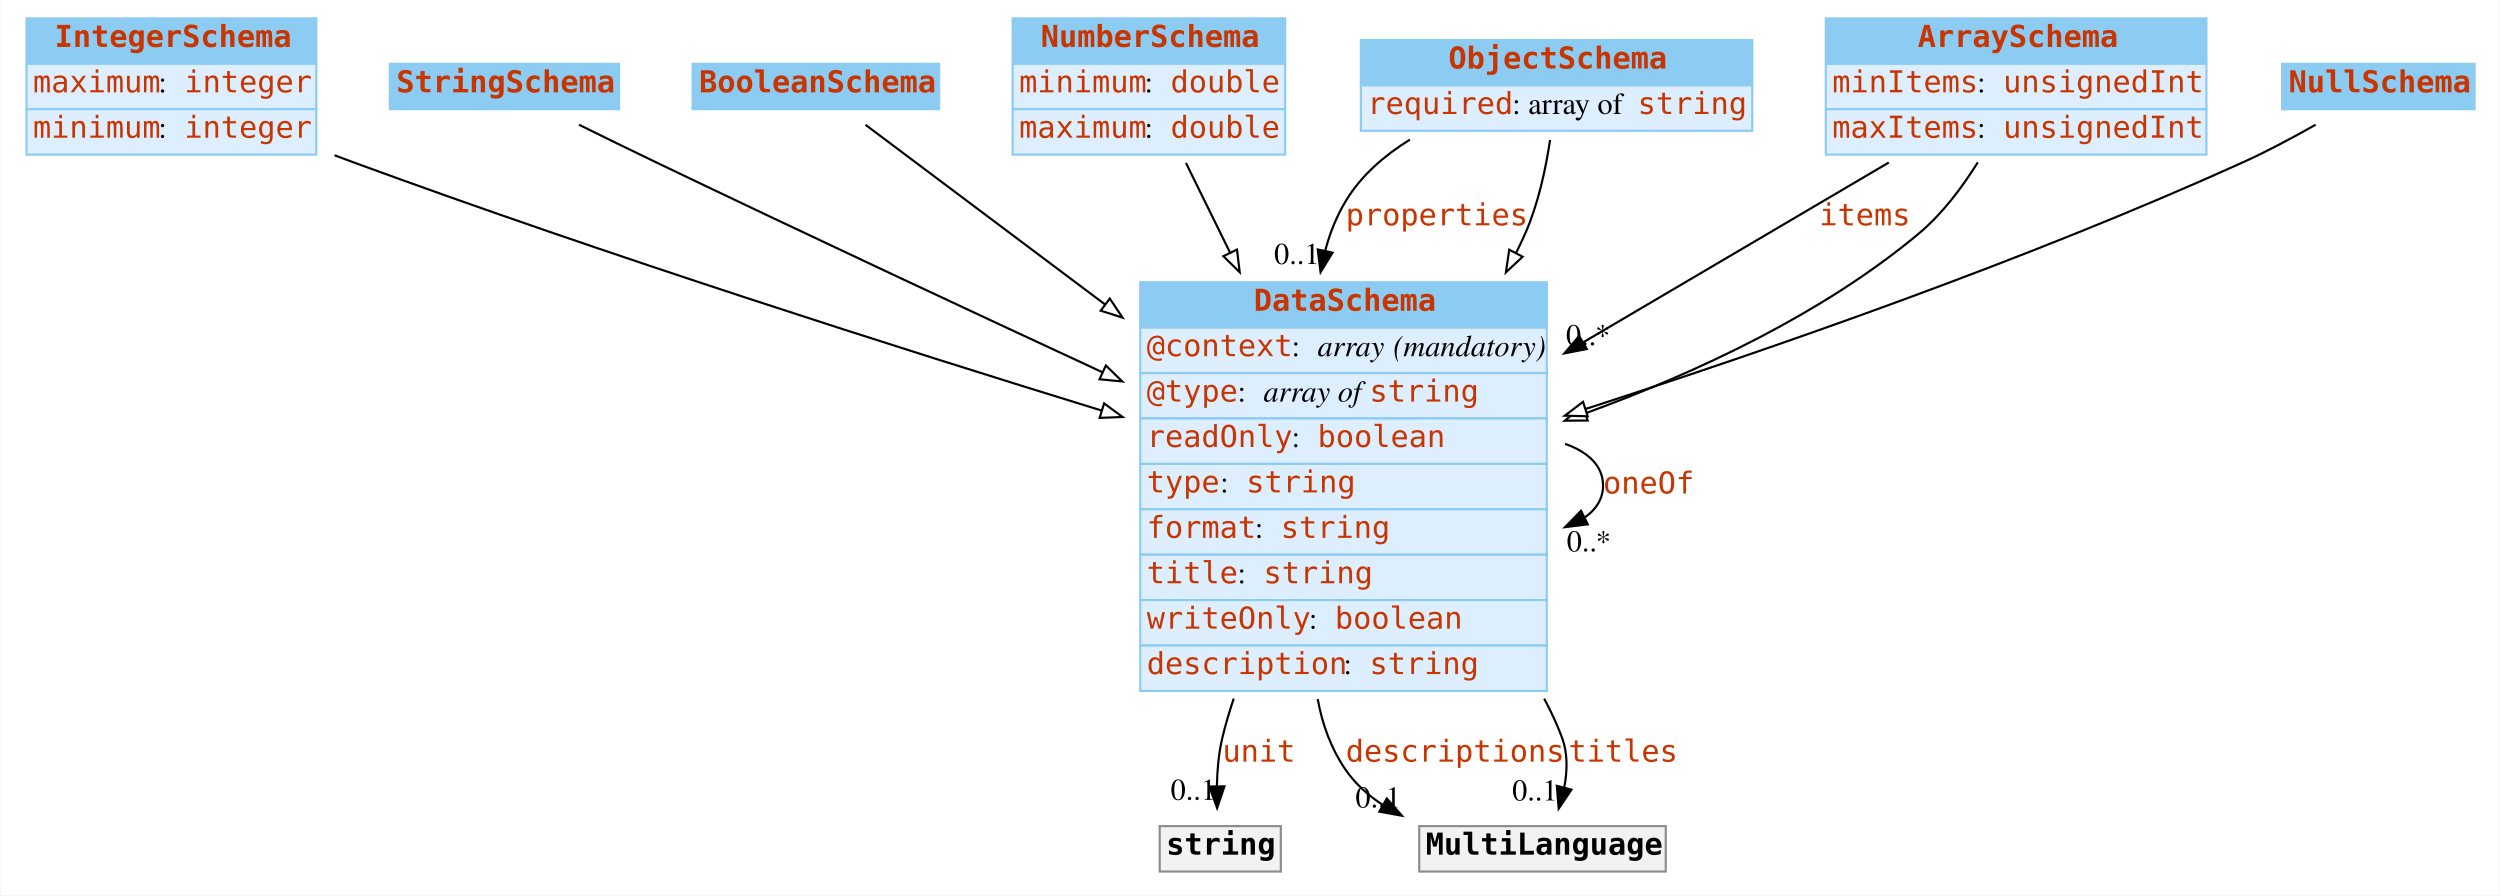
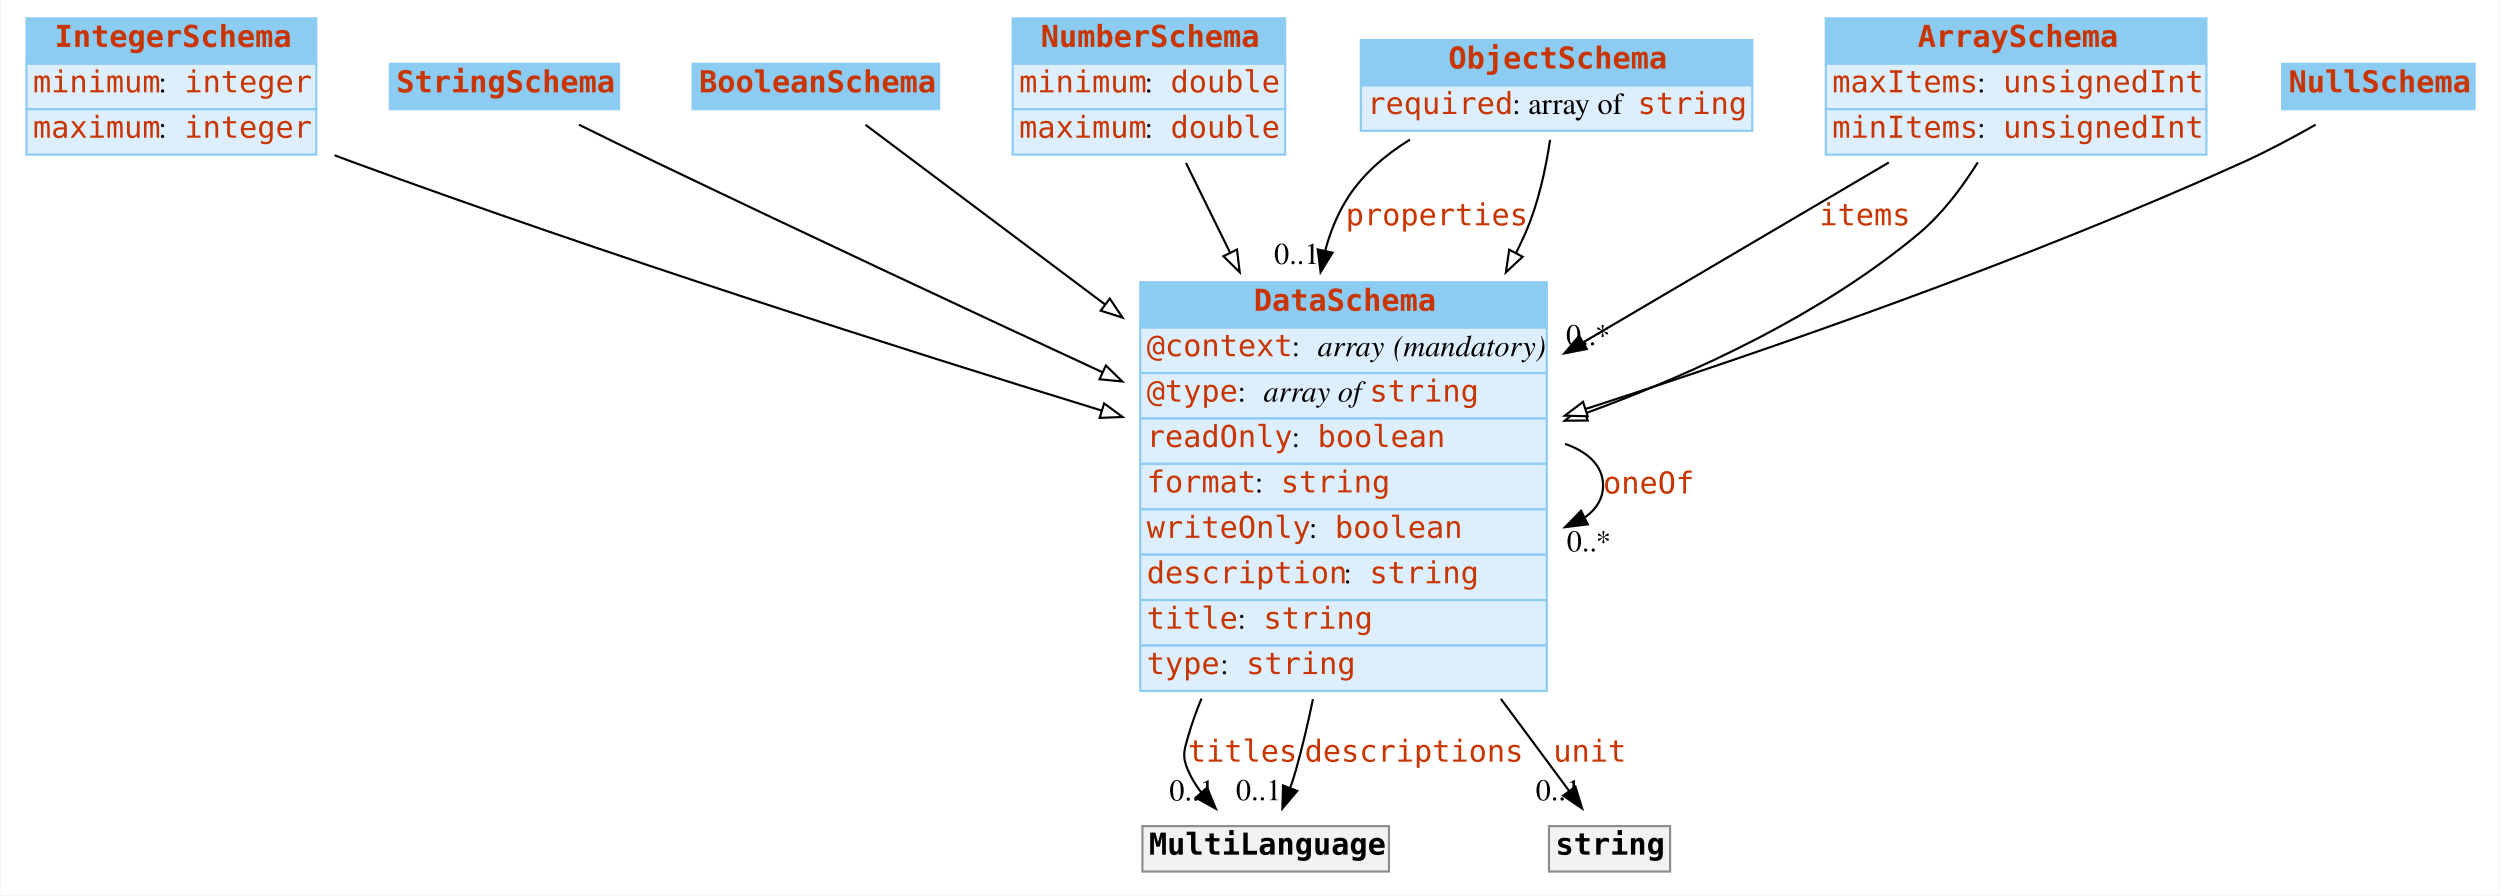
<svg xmlns="http://www.w3.org/2000/svg" width="1156pt" height="414pt" viewBox="0.00 0.00 1155.50 414.00">
  <g id="graph0" class="graph" transform="scale(1 1) rotate(0) translate(4 410)">
    <polygon fill="white" stroke="none" points="-4,4 -4,-410 1151.5,-410 1151.5,4 -4,4" />
    <g id="node1" class="node">
      <polygon fill="#8ccbf2" stroke="none" points="8,-380.5 8,-401.5 142,-401.5 142,-380.5 8,-380.5" />
      <polygon fill="none" stroke="#8ccbf2" points="8,-380.5 8,-401.5 142,-401.5 142,-380.5 8,-380.5" />
      <text text-anchor="start" x="21" y="-388.3" font-family="mono" font-weight="bold" font-size="14.00" fill="#c83500">IntegerSchema</text>
      <polygon fill="#ddeeff" stroke="none" points="8,-359.5 8,-380.5 142,-380.5 142,-359.5 8,-359.5" />
      <polygon fill="none" stroke="#8ccbf2" points="8,-359.5 8,-380.5 142,-380.5 142,-359.5 8,-359.5" />
-       <text text-anchor="start" x="11" y="-367.3" font-family="mono" font-size="14.00" fill="#c83500">maximum</text>
+       <text text-anchor="start" x="11" y="-367.3" font-family="mono" font-size="14.00" fill="#c83500">minimum</text>
      <text text-anchor="start" x="69" y="-367.3" font-family="Times,serif" font-size="14.00"> : </text>
      <text text-anchor="start" x="81" y="-367.3" font-family="mono" font-size="14.00" fill="#c83500">integer</text>
      <polygon fill="#ddeeff" stroke="none" points="8,-338.5 8,-359.5 142,-359.5 142,-338.5 8,-338.5" />
      <polygon fill="none" stroke="#8ccbf2" points="8,-338.5 8,-359.5 142,-359.5 142,-338.5 8,-338.5" />
-       <text text-anchor="start" x="11" y="-346.3" font-family="mono" font-size="14.00" fill="#c83500">minimum</text>
+       <text text-anchor="start" x="11" y="-346.3" font-family="mono" font-size="14.00" fill="#c83500">maximum</text>
      <text text-anchor="start" x="69" y="-346.3" font-family="Times,serif" font-size="14.00"> : </text>
      <text text-anchor="start" x="81" y="-346.3" font-family="mono" font-size="14.00" fill="#c83500">integer</text>
    </g>
    <g id="node8" class="node">
      <polygon fill="#8ccbf2" stroke="none" points="523,-258.5 523,-279.5 711,-279.5 711,-258.5 523,-258.5" />
      <polygon fill="none" stroke="#8ccbf2" points="523,-258.5 523,-279.5 711,-279.5 711,-258.5 523,-258.5" />
      <text text-anchor="start" x="575.5" y="-266.3" font-family="mono" font-weight="bold" font-size="14.00" fill="#c83500">DataSchema</text>
      <polygon fill="#ddeeff" stroke="none" points="523,-237.5 523,-258.5 711,-258.5 711,-237.5 523,-237.5" />
      <polygon fill="none" stroke="#8ccbf2" points="523,-237.5 523,-258.5 711,-258.5 711,-237.5 523,-237.5" />
      <text text-anchor="start" x="526" y="-245.3" font-family="mono" font-size="14.00" fill="#c83500">@context</text>
      <text text-anchor="start" x="593" y="-245.3" font-family="Times,serif" font-size="14.00"> : </text>
      <text text-anchor="start" x="605" y="-245.3" font-family="Times,serif" font-style="italic" font-size="14.00">array</text>
      <text text-anchor="start" x="636" y="-245.3" font-family="Times,serif" font-size="14.00"> </text>
      <text text-anchor="start" x="640" y="-245.3" font-family="Times,serif" font-style="italic" font-size="14.00">(mandatory)</text>
      <polygon fill="#ddeeff" stroke="none" points="523,-216.5 523,-237.5 711,-237.5 711,-216.5 523,-216.5" />
      <polygon fill="none" stroke="#8ccbf2" points="523,-216.5 523,-237.5 711,-237.5 711,-216.5 523,-216.5" />
      <text text-anchor="start" x="526" y="-224.3" font-family="mono" font-size="14.00" fill="#c83500">@type</text>
      <text text-anchor="start" x="568" y="-224.3" font-family="Times,serif" font-size="14.00"> : </text>
      <text text-anchor="start" x="580" y="-224.3" font-family="Times,serif" font-style="italic" font-size="14.00">array of </text>
      <text text-anchor="start" x="629" y="-224.3" font-family="mono" font-size="14.00" fill="#c83500">string</text>
      <polygon fill="#ddeeff" stroke="none" points="523,-195.5 523,-216.5 711,-216.5 711,-195.5 523,-195.5" />
      <polygon fill="none" stroke="#8ccbf2" points="523,-195.5 523,-216.5 711,-216.5 711,-195.5 523,-195.5" />
      <text text-anchor="start" x="526" y="-203.3" font-family="mono" font-size="14.00" fill="#c83500">readOnly</text>
      <text text-anchor="start" x="593" y="-203.3" font-family="Times,serif" font-size="14.00"> : </text>
      <text text-anchor="start" x="605" y="-203.3" font-family="mono" font-size="14.00" fill="#c83500">boolean</text>
      <polygon fill="#ddeeff" stroke="none" points="523,-174.5 523,-195.5 711,-195.5 711,-174.5 523,-174.5" />
      <polygon fill="none" stroke="#8ccbf2" points="523,-174.5 523,-195.5 711,-195.5 711,-174.5 523,-174.5" />
-       <text text-anchor="start" x="526" y="-182.3" font-family="mono" font-size="14.00" fill="#c83500">type</text>
-       <text text-anchor="start" x="560" y="-182.3" font-family="Times,serif" font-size="14.00"> : </text>
-       <text text-anchor="start" x="572" y="-182.3" font-family="mono" font-size="14.00" fill="#c83500">string</text>
+       <text text-anchor="start" x="526" y="-182.3" font-family="mono" font-size="14.00" fill="#c83500">format</text>
+       <text text-anchor="start" x="576" y="-182.3" font-family="Times,serif" font-size="14.00"> : </text>
+       <text text-anchor="start" x="588" y="-182.3" font-family="mono" font-size="14.00" fill="#c83500">string</text>
      <polygon fill="#ddeeff" stroke="none" points="523,-153.5 523,-174.5 711,-174.5 711,-153.5 523,-153.5" />
      <polygon fill="none" stroke="#8ccbf2" points="523,-153.5 523,-174.5 711,-174.5 711,-153.5 523,-153.5" />
-       <text text-anchor="start" x="526" y="-161.3" font-family="mono" font-size="14.00" fill="#c83500">format</text>
-       <text text-anchor="start" x="576" y="-161.3" font-family="Times,serif" font-size="14.00"> : </text>
-       <text text-anchor="start" x="588" y="-161.3" font-family="mono" font-size="14.00" fill="#c83500">string</text>
+       <text text-anchor="start" x="526" y="-161.3" font-family="mono" font-size="14.00" fill="#c83500">writeOnly</text>
+       <text text-anchor="start" x="601" y="-161.3" font-family="Times,serif" font-size="14.00"> : </text>
+       <text text-anchor="start" x="613" y="-161.3" font-family="mono" font-size="14.00" fill="#c83500">boolean</text>
      <polygon fill="#ddeeff" stroke="none" points="523,-132.5 523,-153.5 711,-153.5 711,-132.5 523,-132.5" />
      <polygon fill="none" stroke="#8ccbf2" points="523,-132.5 523,-153.5 711,-153.5 711,-132.5 523,-132.5" />
-       <text text-anchor="start" x="526" y="-140.3" font-family="mono" font-size="14.00" fill="#c83500">title</text>
-       <text text-anchor="start" x="568" y="-140.3" font-family="Times,serif" font-size="14.00"> : </text>
-       <text text-anchor="start" x="580" y="-140.3" font-family="mono" font-size="14.00" fill="#c83500">string</text>
+       <text text-anchor="start" x="526" y="-140.3" font-family="mono" font-size="14.00" fill="#c83500">description</text>
+       <text text-anchor="start" x="617" y="-140.3" font-family="Times,serif" font-size="14.00"> : </text>
+       <text text-anchor="start" x="629" y="-140.3" font-family="mono" font-size="14.00" fill="#c83500">string</text>
      <polygon fill="#ddeeff" stroke="none" points="523,-111.5 523,-132.5 711,-132.5 711,-111.5 523,-111.5" />
      <polygon fill="none" stroke="#8ccbf2" points="523,-111.5 523,-132.5 711,-132.5 711,-111.5 523,-111.5" />
-       <text text-anchor="start" x="526" y="-119.3" font-family="mono" font-size="14.00" fill="#c83500">writeOnly</text>
-       <text text-anchor="start" x="601" y="-119.3" font-family="Times,serif" font-size="14.00"> : </text>
-       <text text-anchor="start" x="613" y="-119.3" font-family="mono" font-size="14.00" fill="#c83500">boolean</text>
+       <text text-anchor="start" x="526" y="-119.3" font-family="mono" font-size="14.00" fill="#c83500">title</text>
+       <text text-anchor="start" x="568" y="-119.3" font-family="Times,serif" font-size="14.00"> : </text>
+       <text text-anchor="start" x="580" y="-119.3" font-family="mono" font-size="14.00" fill="#c83500">string</text>
      <polygon fill="#ddeeff" stroke="none" points="523,-90.5 523,-111.5 711,-111.5 711,-90.5 523,-90.5" />
      <polygon fill="none" stroke="#8ccbf2" points="523,-90.5 523,-111.5 711,-111.5 711,-90.5 523,-90.5" />
-       <text text-anchor="start" x="526" y="-98.3" font-family="mono" font-size="14.00" fill="#c83500">description</text>
-       <text text-anchor="start" x="617" y="-98.3" font-family="Times,serif" font-size="14.00"> : </text>
-       <text text-anchor="start" x="629" y="-98.3" font-family="mono" font-size="14.00" fill="#c83500">string</text>
+       <text text-anchor="start" x="526" y="-98.3" font-family="mono" font-size="14.00" fill="#c83500">type</text>
+       <text text-anchor="start" x="560" y="-98.3" font-family="Times,serif" font-size="14.00"> : </text>
+       <text text-anchor="start" x="572" y="-98.3" font-family="mono" font-size="14.00" fill="#c83500">string</text>
    </g>
    <g id="edge8" class="edge">
      <path fill="none" stroke="black" d="M150.45,-338.195C153.33,-337.1 156.188,-336.032 159,-335 275.91,-292.109 411.856,-248.848 505.089,-220.172" />
      <polygon fill="white" stroke="black" points="506.292,-223.464 514.824,-217.183 504.237,-216.772 506.292,-223.464" />
    </g>
    <g id="node2" class="node">
      <polygon fill="#8ccbf2" stroke="none" points="176,-359.5 176,-380.5 282,-380.5 282,-359.5 176,-359.5" />
      <polygon fill="none" stroke="#8ccbf2" points="176,-359.5 176,-380.5 282,-380.5 282,-359.5 176,-359.5" />
      <text text-anchor="start" x="179" y="-367.3" font-family="mono" font-weight="bold" font-size="14.00" fill="#c83500">StringSchema</text>
    </g>
    <g id="edge13" class="edge">
      <path fill="none" stroke="black" d="M263.466,-352.334C274.764,-346.755 287.396,-340.568 299,-335 367.319,-302.217 444.309,-266.239 505.421,-237.908" />
      <polygon fill="white" stroke="black" points="507.101,-240.987 514.703,-233.607 504.158,-234.635 507.101,-240.987" />
    </g>
    <g id="node3" class="node">
      <polygon fill="#8ccbf2" stroke="none" points="316,-359.5 316,-380.5 430,-380.5 430,-359.5 316,-359.5" />
      <polygon fill="none" stroke="#8ccbf2" points="316,-359.5 316,-380.5 430,-380.5 430,-359.5 316,-359.5" />
      <text text-anchor="start" x="319" y="-367.3" font-family="mono" font-weight="bold" font-size="14.00" fill="#c83500">BooleanSchema</text>
    </g>
-     <g id="edge11" class="edge">
+     <g id="edge10" class="edge">
      <path fill="none" stroke="black" d="M395.955,-352.284C421.644,-333.017 465.143,-300.392 506.792,-269.156" />
      <polygon fill="white" stroke="black" points="508.916,-271.938 514.816,-263.138 504.716,-266.338 508.916,-271.938" />
    </g>
    <g id="node4" class="node">
      <polygon fill="#8ccbf2" stroke="none" points="464,-380.5 464,-401.5 590,-401.5 590,-380.5 464,-380.5" />
      <polygon fill="none" stroke="#8ccbf2" points="464,-380.5 464,-401.5 590,-401.5 590,-380.5 464,-380.5" />
      <text text-anchor="start" x="477" y="-388.3" font-family="mono" font-weight="bold" font-size="14.00" fill="#c83500">NumberSchema</text>
      <polygon fill="#ddeeff" stroke="none" points="464,-359.5 464,-380.5 590,-380.5 590,-359.5 464,-359.5" />
      <polygon fill="none" stroke="#8ccbf2" points="464,-359.5 464,-380.5 590,-380.5 590,-359.5 464,-359.5" />
      <text text-anchor="start" x="467" y="-367.3" font-family="mono" font-size="14.00" fill="#c83500">minimum</text>
      <text text-anchor="start" x="525" y="-367.3" font-family="Times,serif" font-size="14.00"> : </text>
      <text text-anchor="start" x="537" y="-367.3" font-family="mono" font-size="14.00" fill="#c83500">double</text>
      <polygon fill="#ddeeff" stroke="none" points="464,-338.5 464,-359.5 590,-359.5 590,-338.5 464,-338.5" />
      <polygon fill="none" stroke="#8ccbf2" points="464,-338.5 464,-359.5 590,-359.5 590,-338.5 464,-338.5" />
      <text text-anchor="start" x="467" y="-346.3" font-family="mono" font-size="14.00" fill="#c83500">maximum</text>
      <text text-anchor="start" x="525" y="-346.3" font-family="Times,serif" font-size="14.00"> : </text>
      <text text-anchor="start" x="537" y="-346.3" font-family="mono" font-size="14.00" fill="#c83500">double</text>
    </g>
-     <g id="edge10" class="edge">
+     <g id="edge7" class="edge">
      <path fill="none" stroke="black" d="M544.14,-334.648C550.095,-322.539 557.124,-308.248 564.426,-293.4" />
      <polygon fill="white" stroke="black" points="567.729,-294.616 569.001,-284.098 561.447,-291.527 567.729,-294.616" />
    </g>
    <g id="node5" class="node">
      <polygon fill="#8ccbf2" stroke="none" points="625,-370.5 625,-391.5 806,-391.5 806,-370.5 625,-370.5" />
      <polygon fill="none" stroke="#8ccbf2" points="625,-370.5 625,-391.5 806,-391.5 806,-370.5 625,-370.5" />
      <text text-anchor="start" x="665.5" y="-378.3" font-family="mono" font-weight="bold" font-size="14.00" fill="#c83500">ObjectSchema</text>
      <polygon fill="#ddeeff" stroke="none" points="625,-349.5 625,-370.5 806,-370.5 806,-349.5 625,-349.5" />
      <polygon fill="none" stroke="#8ccbf2" points="625,-349.5 625,-370.5 806,-370.5 806,-349.5 625,-349.5" />
      <text text-anchor="start" x="628" y="-357.3" font-family="mono" font-size="14.00" fill="#c83500">required</text>
      <text text-anchor="start" x="695" y="-357.3" font-family="Times,serif" font-size="14.00"> : array of </text>
      <text text-anchor="start" x="753" y="-357.3" font-family="mono" font-size="14.00" fill="#c83500">string</text>
    </g>
    <g id="edge1" class="edge">
      <path fill="none" stroke="black" d="M647.71,-345.436C635.883,-338.14 625.102,-328.817 618,-317 613.727,-309.89 610.655,-302.144 608.529,-294.09" />
      <polygon fill="black" stroke="black" points="611.913,-293.176 606.388,-284.135 605.069,-294.648 611.913,-293.176" />
      <text text-anchor="start" x="618" y="-305.8" font-family="mono" font-size="14.00" fill="#c83500">properties</text>
      <text text-anchor="middle" x="595.388" y="-287.935" font-family="Times,serif" font-size="14.00">0..1</text>
    </g>
-     <g id="edge7" class="edge">
+     <g id="edge12" class="edge">
      <path fill="none" stroke="black" d="M712.51,-345.311C710.534,-332.094 707.054,-315.68 701,-302 699.67,-298.996 698.254,-295.993 696.762,-293" />
      <polygon fill="white" stroke="black" points="699.817,-291.289 692.075,-284.057 693.617,-294.539 699.817,-291.289" />
    </g>
    <g id="node6" class="node">
      <polygon fill="#8ccbf2" stroke="none" points="840,-380.5 840,-401.5 1016,-401.5 1016,-380.5 840,-380.5" />
      <polygon fill="none" stroke="#8ccbf2" points="840,-380.5 840,-401.5 1016,-401.5 1016,-380.5 840,-380.5" />
      <text text-anchor="start" x="882.5" y="-388.3" font-family="mono" font-weight="bold" font-size="14.00" fill="#c83500">ArraySchema</text>
      <polygon fill="#ddeeff" stroke="none" points="840,-359.5 840,-380.5 1016,-380.5 1016,-359.5 840,-359.5" />
      <polygon fill="none" stroke="#8ccbf2" points="840,-359.5 840,-380.5 1016,-380.5 1016,-359.5 840,-359.5" />
-       <text text-anchor="start" x="843" y="-367.3" font-family="mono" font-size="14.00" fill="#c83500">minItems</text>
+       <text text-anchor="start" x="843" y="-367.3" font-family="mono" font-size="14.00" fill="#c83500">maxItems</text>
      <text text-anchor="start" x="910" y="-367.3" font-family="Times,serif" font-size="14.00"> : </text>
      <text text-anchor="start" x="922" y="-367.3" font-family="mono" font-size="14.00" fill="#c83500">unsignedInt</text>
      <polygon fill="#ddeeff" stroke="none" points="840,-338.5 840,-359.5 1016,-359.5 1016,-338.5 840,-338.5" />
      <polygon fill="none" stroke="#8ccbf2" points="840,-338.5 840,-359.5 1016,-359.5 1016,-338.5 840,-338.5" />
-       <text text-anchor="start" x="843" y="-346.3" font-family="mono" font-size="14.00" fill="#c83500">maxItems</text>
+       <text text-anchor="start" x="843" y="-346.3" font-family="mono" font-size="14.00" fill="#c83500">minItems</text>
      <text text-anchor="start" x="910" y="-346.3" font-family="Times,serif" font-size="14.00"> : </text>
      <text text-anchor="start" x="922" y="-346.3" font-family="mono" font-size="14.00" fill="#c83500">unsignedInt</text>
    </g>
    <g id="edge2" class="edge">
      <path fill="none" stroke="black" d="M869.138,-334.864C829.351,-311.452 775.579,-279.812 727.913,-251.764" />
      <polygon fill="black" stroke="black" points="729.482,-248.626 719.089,-246.572 725.932,-254.659 729.482,-248.626" />
      <text text-anchor="start" x="837" y="-305.8" font-family="mono" font-size="14.00" fill="#c83500">items</text>
      <text text-anchor="middle" x="730.089" y="-250.372" font-family="Times,serif" font-size="14.00">0..*</text>
    </g>
    <g id="edge9" class="edge">
      <path fill="none" stroke="black" d="M910.273,-334.915C903.037,-323.308 893.806,-311.032 883,-302 838.363,-264.69 779.827,-237.53 729.034,-218.958" />
      <polygon fill="white" stroke="black" points="729.91,-215.554 719.315,-215.474 727.547,-222.143 729.91,-215.554" />
    </g>
    <g id="node7" class="node">
      <polygon fill="#8ccbf2" stroke="none" points="1051,-359.5 1051,-380.5 1140,-380.5 1140,-359.5 1051,-359.5" />
      <polygon fill="none" stroke="#8ccbf2" points="1051,-359.5 1051,-380.5 1140,-380.5 1140,-359.5 1051,-359.5" />
      <text text-anchor="start" x="1054" y="-367.3" font-family="mono" font-weight="bold" font-size="14.00" fill="#c83500">NullSchema</text>
    </g>
-     <g id="edge12" class="edge">
+     <g id="edge11" class="edge">
      <path fill="none" stroke="black" d="M1066.49,-352.342C1056.14,-346.459 1044.22,-340.083 1033,-335 932.613,-289.527 813.837,-248.31 728.954,-220.902" />
      <polygon fill="white" stroke="black" points="729.885,-217.525 719.294,-217.795 727.742,-224.188 729.885,-217.525" />
    </g>
-     <g id="edge3" class="edge">
+     <g id="edge6" class="edge">
      <path fill="none" stroke="black" d="M719.418,-204.764C730.134,-201.003 737,-194.582 737,-185.5 737,-179.398 733.9,-174.497 728.616,-170.797" />
      <polygon fill="black" stroke="black" points="729.932,-167.543 719.418,-166.236 726.822,-173.814 729.932,-167.543" />
      <text text-anchor="start" x="737" y="-181.8" font-family="mono" font-size="14.00" fill="#c83500">oneOf</text>
      <text text-anchor="middle" x="730.418" y="-155.036" font-family="Times,serif" font-size="14.00">0..*</text>
    </g>
    <g id="node9" class="node">
-       <polygon fill="#f2f2f2" stroke="none" points="532,-7 532,-28 588,-28 588,-7 532,-7" />
-       <polygon fill="none" stroke="#8c8c8c" points="532,-7 532,-28 588,-28 588,-7 532,-7" />
-       <text text-anchor="start" x="535" y="-14.8" font-family="mono" font-weight="bold" font-size="14.00">string</text>
+       <polygon fill="#f2f2f2" stroke="none" points="524,-7 524,-28 638,-28 638,-7 524,-7" />
+       <polygon fill="none" stroke="#8c8c8c" points="524,-7 524,-28 638,-28 638,-7 524,-7" />
+       <text text-anchor="start" x="527" y="-14.8" font-family="mono" font-weight="bold" font-size="14.00">MultiLanguage</text>
+     </g>
+     <g id="edge3" class="edge">
+       <path fill="none" stroke="black" d="M551.308,-86.971C548.86,-81.031 546.723,-75.02 545,-69 543.166,-62.591 542.405,-60.141 545,-54 546.558,-50.311 548.717,-46.819 551.209,-43.573" />
+       <polygon fill="black" stroke="black" points="553.892,-45.823 557.943,-36.034 548.671,-41.16 553.892,-45.823" />
+       <text text-anchor="start" x="545" y="-57.8" font-family="mono" font-size="14.00" fill="#c83500">titles</text>
+       <text text-anchor="middle" x="546.943" y="-39.834" font-family="Times,serif" font-size="14.00">0..1</text>
    </g>
    <g id="edge4" class="edge">
-       <path fill="none" stroke="black" d="M566.221,-86.954C564.201,-80.97 562.431,-74.959 561,-69 559.283,-61.853 558.593,-53.965 558.437,-46.608" />
-       <polygon fill="black" stroke="black" points="561.939,-46.39 558.535,-36.357 554.94,-46.323 561.939,-46.39" />
-       <text text-anchor="start" x="561" y="-57.8" font-family="mono" font-size="14.00" fill="#c83500">unit</text>
-       <text text-anchor="middle" x="547.535" y="-40.157" font-family="Times,serif" font-size="14.00">0..1</text>
+       <path fill="none" stroke="black" d="M602.863,-86.72C600.564,-75.608 597.951,-64.507 595,-54 594.22,-51.224 593.294,-48.366 592.296,-45.538" />
+       <polygon fill="black" stroke="black" points="595.564,-44.286 588.725,-36.193 589.025,-46.784 595.564,-44.286" />
+       <text text-anchor="start" x="599" y="-57.8" font-family="mono" font-size="14.00" fill="#c83500">descriptions</text>
+       <text text-anchor="middle" x="577.725" y="-39.993" font-family="Times,serif" font-size="14.00">0..1</text>
    </g>
    <g id="node10" class="node">
-       <polygon fill="#f2f2f2" stroke="none" points="652,-7 652,-28 766,-28 766,-7 652,-7" />
-       <polygon fill="none" stroke="#8c8c8c" points="652,-7 652,-28 766,-28 766,-7 652,-7" />
-       <text text-anchor="start" x="655" y="-14.8" font-family="mono" font-weight="bold" font-size="14.00">MultiLanguage</text>
+       <polygon fill="#f2f2f2" stroke="none" points="712,-7 712,-28 768,-28 768,-7 712,-7" />
+       <polygon fill="none" stroke="#8c8c8c" points="712,-7 712,-28 768,-28 768,-7 712,-7" />
+       <text text-anchor="start" x="715" y="-14.8" font-family="mono" font-weight="bold" font-size="14.00">string</text>
    </g>
    <g id="edge5" class="edge">
-       <path fill="none" stroke="black" d="M605.054,-86.753C607.192,-75.036 611.228,-63.779 618,-54 622.54,-47.444 628.49,-42.116 635.178,-37.785" />
-       <polygon fill="black" stroke="black" points="637.001,-40.776 643.994,-32.817 633.564,-34.678 637.001,-40.776" />
-       <text text-anchor="start" x="618" y="-57.8" font-family="mono" font-size="14.00" fill="#c83500">descriptions</text>
-       <text text-anchor="middle" x="632.994" y="-36.617" font-family="Times,serif" font-size="14.00">0..1</text>
-     </g>
-     <g id="edge6" class="edge">
-       <path fill="none" stroke="black" d="M709.773,-86.959C712.925,-81.108 715.706,-75.109 718,-69 720.729,-61.734 720.518,-53.555 719.066,-45.95" />
-       <polygon fill="black" stroke="black" points="722.399,-44.859 716.477,-36.073 715.628,-46.634 722.399,-44.859" />
-       <text text-anchor="start" x="721" y="-57.8" font-family="mono" font-size="14.00" fill="#c83500">titles</text>
-       <text text-anchor="middle" x="705.477" y="-39.873" font-family="Times,serif" font-size="14.00">0..1</text>
+       <path fill="none" stroke="black" d="M689.746,-86.843C694.233,-80.806 698.679,-74.822 703,-69 708.956,-60.977 715.44,-52.221 721.293,-44.311" />
+       <polygon fill="black" stroke="black" points="724.208,-46.255 727.34,-36.134 718.58,-42.092 724.208,-46.255" />
+       <text text-anchor="start" x="714" y="-57.8" font-family="mono" font-size="14.00" fill="#c83500">unit</text>
+       <text text-anchor="middle" x="716.34" y="-39.934" font-family="Times,serif" font-size="14.00">0..1</text>
    </g>
  </g>
</svg>
